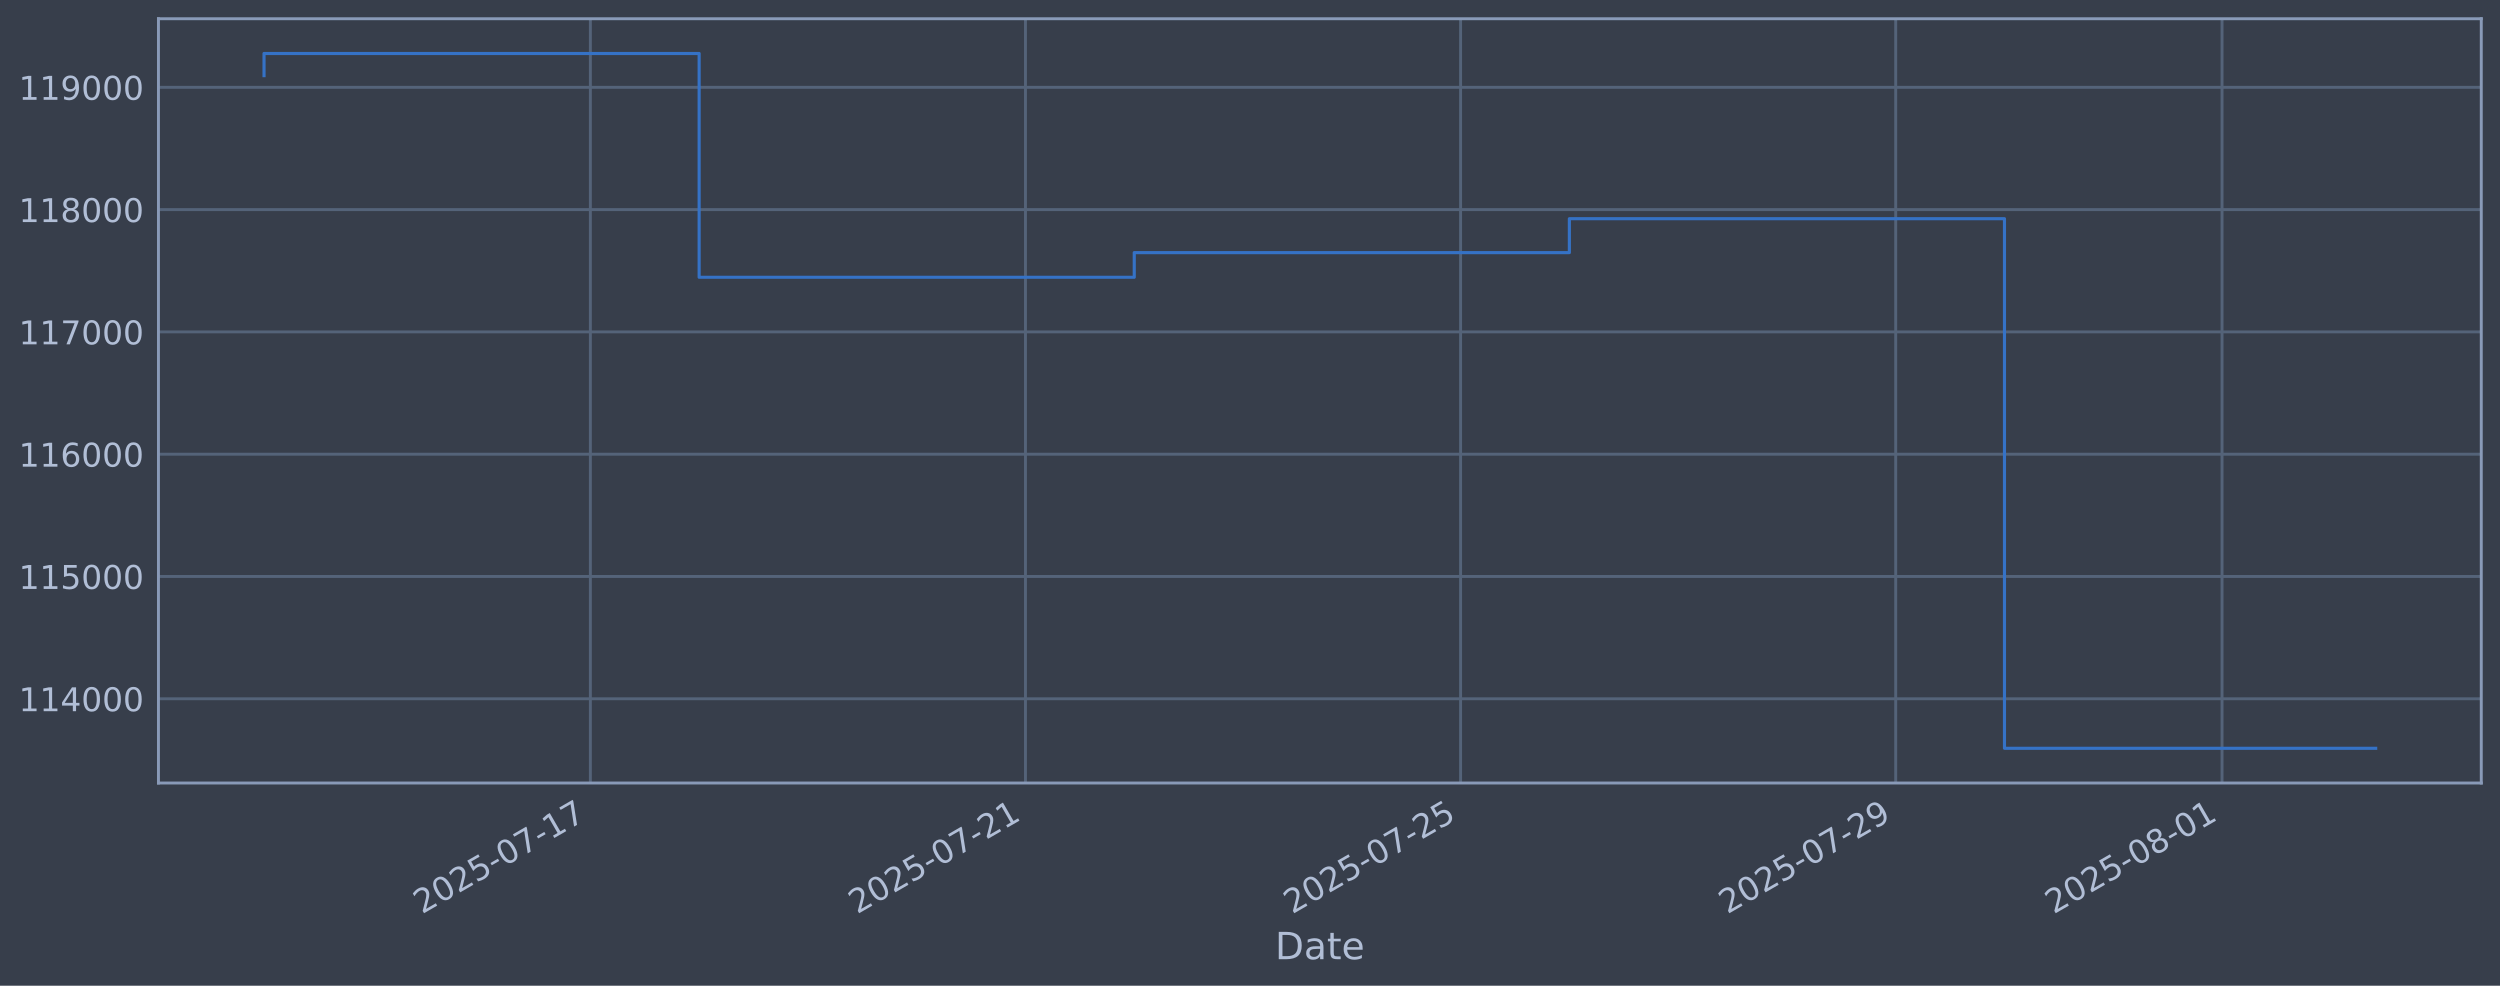
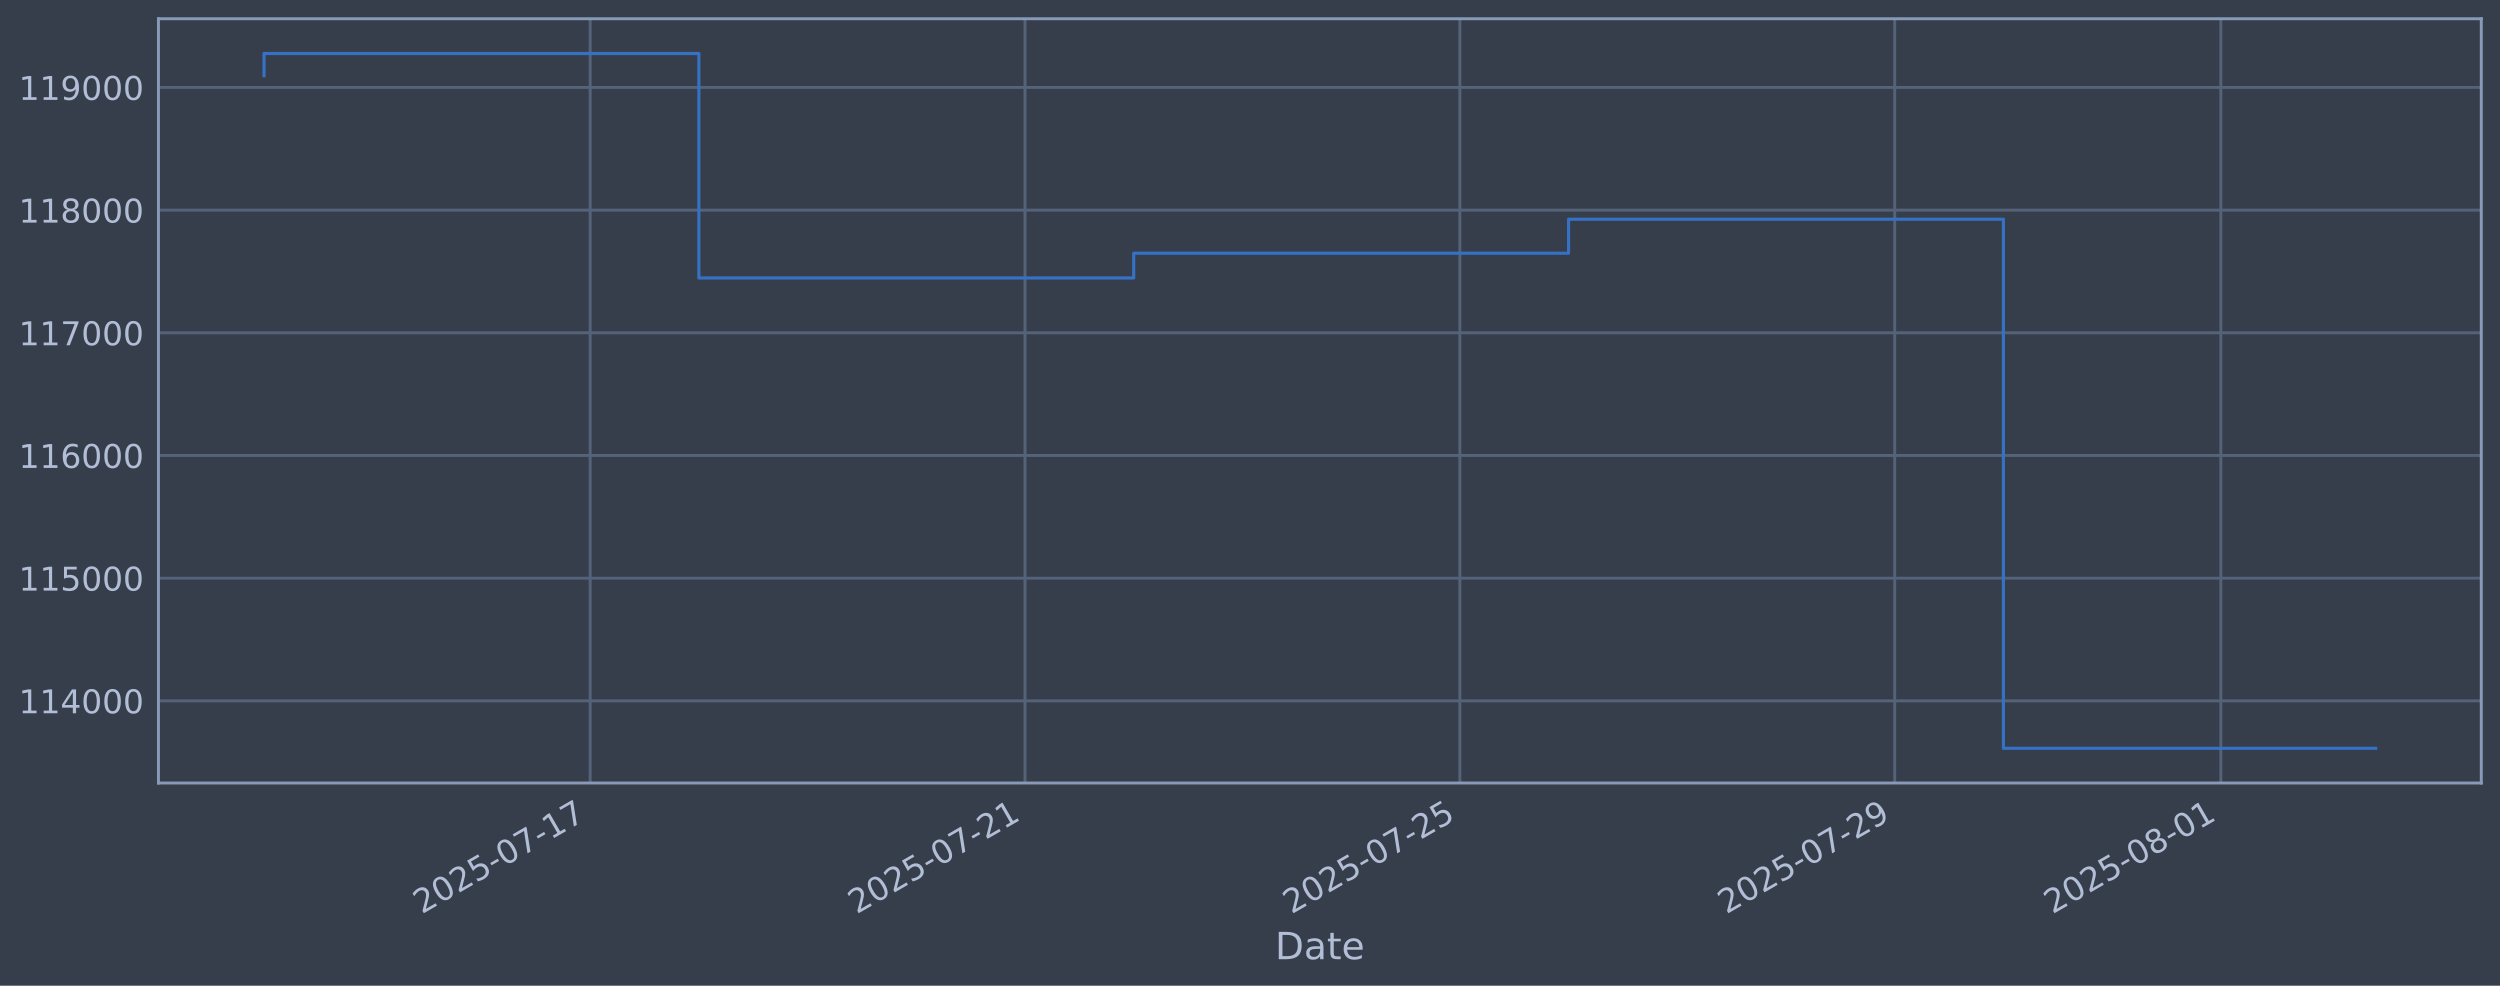
<svg xmlns="http://www.w3.org/2000/svg" xmlns:xlink="http://www.w3.org/1999/xlink" width="960.9pt" height="378.87pt" viewBox="0 0 960.9 378.87" version="1.1">
  <defs>
    <style type="text/css">*{stroke-linejoin: round; stroke-linecap: butt}</style>
  </defs>
  <g id="figure_1">
    <g id="patch_1">
      <path d="M 0 378.87  L 960.9 378.87  L 960.9 0  L 0 0  z " style="fill: #373e4b" />
    </g>
    <g id="axes_1">
      <g id="patch_2">
        <path d="M 60.901 300.96  L 953.701 300.96  L 953.701 7.2  L 60.901 7.2  z " style="fill: #373e4b" />
      </g>
      <g id="matplotlib.axis_1">
        <g id="xtick_1">
          <g id="line2d_1">
-             <path d="M 226.912 300.96  L 226.912 7.2  " clip-path="url(#p804c70a948)" style="fill: none; stroke: #546379; stroke-width: 1.12; stroke-linecap: square" />
+             <path d="M 226.835 300.96  L 226.835 7.2  " clip-path="url(#pe8a614a622)" style="fill: none; stroke: #546379; stroke-width: 1.12; stroke-linecap: square" />
          </g>
          <g id="line2d_2" />
          <g id="text_1">
-             <g style="fill: #b1bed6" transform="translate(162.1861 351.4642) rotate(-30) scale(0.126 -0.126)">
+             <g style="fill: #b1bed6" transform="translate(162.1093 351.4642) rotate(-30) scale(0.126 -0.126)">
              <defs>
                <path id="DejaVuSans-32" d="M 1228 531  L 3431 531  L 3431 0  L 469 0  L 469 531  Q 828 903 1448 1529  Q 2069 2156 2228 2338  Q 2531 2678 2651 2914  Q 2772 3150 2772 3378  Q 2772 3750 2511 3984  Q 2250 4219 1831 4219  Q 1534 4219 1204 4116  Q 875 4013 500 3803  L 500 4441  Q 881 4594 1212 4672  Q 1544 4750 1819 4750  Q 2544 4750 2975 4387  Q 3406 4025 3406 3419  Q 3406 3131 3298 2873  Q 3191 2616 2906 2266  Q 2828 2175 2409 1742  Q 1991 1309 1228 531  z " transform="scale(0.015625)" />
                <path id="DejaVuSans-30" d="M 2034 4250  Q 1547 4250 1301 3770  Q 1056 3291 1056 2328  Q 1056 1369 1301 889  Q 1547 409 2034 409  Q 2525 409 2770 889  Q 3016 1369 3016 2328  Q 3016 3291 2770 3770  Q 2525 4250 2034 4250  z M 2034 4750  Q 2819 4750 3233 4129  Q 3647 3509 3647 2328  Q 3647 1150 3233 529  Q 2819 -91 2034 -91  Q 1250 -91 836 529  Q 422 1150 422 2328  Q 422 3509 836 4129  Q 1250 4750 2034 4750  z " transform="scale(0.015625)" />
                <path id="DejaVuSans-35" d="M 691 4666  L 3169 4666  L 3169 4134  L 1269 4134  L 1269 2991  Q 1406 3038 1543 3061  Q 1681 3084 1819 3084  Q 2600 3084 3056 2656  Q 3513 2228 3513 1497  Q 3513 744 3044 326  Q 2575 -91 1722 -91  Q 1428 -91 1123 -41  Q 819 9 494 109  L 494 744  Q 775 591 1075 516  Q 1375 441 1709 441  Q 2250 441 2565 725  Q 2881 1009 2881 1497  Q 2881 1984 2565 2268  Q 2250 2553 1709 2553  Q 1456 2553 1204 2497  Q 953 2441 691 2322  L 691 4666  z " transform="scale(0.015625)" />
                <path id="DejaVuSans-2d" d="M 313 2009  L 1997 2009  L 1997 1497  L 313 1497  L 313 2009  z " transform="scale(0.015625)" />
                <path id="DejaVuSans-37" d="M 525 4666  L 3525 4666  L 3525 4397  L 1831 0  L 1172 0  L 2766 4134  L 525 4134  L 525 4666  z " transform="scale(0.015625)" />
                <path id="DejaVuSans-31" d="M 794 531  L 1825 531  L 1825 4091  L 703 3866  L 703 4441  L 1819 4666  L 2450 4666  L 2450 531  L 3481 531  L 3481 0  L 794 0  L 794 531  z " transform="scale(0.015625)" />
              </defs>
              <use xlink:href="#DejaVuSans-32" />
              <use xlink:href="#DejaVuSans-30" transform="translate(63.62305 0)" />
              <use xlink:href="#DejaVuSans-32" transform="translate(127.2461 0)" />
              <use xlink:href="#DejaVuSans-35" transform="translate(190.8691 0)" />
              <use xlink:href="#DejaVuSans-2d" transform="translate(254.4922 0)" />
              <use xlink:href="#DejaVuSans-30" transform="translate(290.5762 0)" />
              <use xlink:href="#DejaVuSans-37" transform="translate(354.1992 0)" />
              <use xlink:href="#DejaVuSans-2d" transform="translate(417.8223 0)" />
              <use xlink:href="#DejaVuSans-31" transform="translate(453.9062 0)" />
              <use xlink:href="#DejaVuSans-37" transform="translate(517.5293 0)" />
            </g>
          </g>
        </g>
        <g id="xtick_2">
          <g id="line2d_3">
-             <path d="M 394.151 300.96  L 394.151 7.2  " clip-path="url(#p804c70a948)" style="fill: none; stroke: #546379; stroke-width: 1.12; stroke-linecap: square" />
+             <path d="M 393.971 300.96  L 393.971 7.2  " clip-path="url(#pe8a614a622)" style="fill: none; stroke: #546379; stroke-width: 1.12; stroke-linecap: square" />
          </g>
          <g id="line2d_4" />
          <g id="text_2">
-             <g style="fill: #b1bed6" transform="translate(329.4252 351.4642) rotate(-30) scale(0.126 -0.126)">
+             <g style="fill: #b1bed6" transform="translate(329.2459 351.4642) rotate(-30) scale(0.126 -0.126)">
              <use xlink:href="#DejaVuSans-32" />
              <use xlink:href="#DejaVuSans-30" transform="translate(63.62305 0)" />
              <use xlink:href="#DejaVuSans-32" transform="translate(127.2461 0)" />
              <use xlink:href="#DejaVuSans-35" transform="translate(190.8691 0)" />
              <use xlink:href="#DejaVuSans-2d" transform="translate(254.4922 0)" />
              <use xlink:href="#DejaVuSans-30" transform="translate(290.5762 0)" />
              <use xlink:href="#DejaVuSans-37" transform="translate(354.1992 0)" />
              <use xlink:href="#DejaVuSans-2d" transform="translate(417.8223 0)" />
              <use xlink:href="#DejaVuSans-32" transform="translate(453.9062 0)" />
              <use xlink:href="#DejaVuSans-31" transform="translate(517.5293 0)" />
            </g>
          </g>
        </g>
        <g id="xtick_3">
          <g id="line2d_5">
-             <path d="M 561.39 300.96  L 561.39 7.2  " clip-path="url(#p804c70a948)" style="fill: none; stroke: #546379; stroke-width: 1.12; stroke-linecap: square" />
+             <path d="M 561.108 300.96  L 561.108 7.2  " clip-path="url(#pe8a614a622)" style="fill: none; stroke: #546379; stroke-width: 1.12; stroke-linecap: square" />
          </g>
          <g id="line2d_6" />
          <g id="text_3">
-             <g style="fill: #b1bed6" transform="translate(496.6643 351.4642) rotate(-30) scale(0.126 -0.126)">
+             <g style="fill: #b1bed6" transform="translate(496.3826 351.4642) rotate(-30) scale(0.126 -0.126)">
              <use xlink:href="#DejaVuSans-32" />
              <use xlink:href="#DejaVuSans-30" transform="translate(63.62305 0)" />
              <use xlink:href="#DejaVuSans-32" transform="translate(127.2461 0)" />
              <use xlink:href="#DejaVuSans-35" transform="translate(190.8691 0)" />
              <use xlink:href="#DejaVuSans-2d" transform="translate(254.4922 0)" />
              <use xlink:href="#DejaVuSans-30" transform="translate(290.5762 0)" />
              <use xlink:href="#DejaVuSans-37" transform="translate(354.1992 0)" />
              <use xlink:href="#DejaVuSans-2d" transform="translate(417.8223 0)" />
              <use xlink:href="#DejaVuSans-32" transform="translate(453.9062 0)" />
              <use xlink:href="#DejaVuSans-35" transform="translate(517.5293 0)" />
            </g>
          </g>
        </g>
        <g id="xtick_4">
          <g id="line2d_7">
-             <path d="M 728.629 300.96  L 728.629 7.2  " clip-path="url(#p804c70a948)" style="fill: none; stroke: #546379; stroke-width: 1.12; stroke-linecap: square" />
+             <path d="M 728.245 300.96  L 728.245 7.2  " clip-path="url(#pe8a614a622)" style="fill: none; stroke: #546379; stroke-width: 1.12; stroke-linecap: square" />
          </g>
          <g id="line2d_8" />
          <g id="text_4">
-             <g style="fill: #b1bed6" transform="translate(663.9034 351.4642) rotate(-30) scale(0.126 -0.126)">
+             <g style="fill: #b1bed6" transform="translate(663.5192 351.4642) rotate(-30) scale(0.126 -0.126)">
              <defs>
                <path id="DejaVuSans-39" d="M 703 97  L 703 672  Q 941 559 1184 500  Q 1428 441 1663 441  Q 2288 441 2617 861  Q 2947 1281 2994 2138  Q 2813 1869 2534 1725  Q 2256 1581 1919 1581  Q 1219 1581 811 2004  Q 403 2428 403 3163  Q 403 3881 828 4315  Q 1253 4750 1959 4750  Q 2769 4750 3195 4129  Q 3622 3509 3622 2328  Q 3622 1225 3098 567  Q 2575 -91 1691 -91  Q 1453 -91 1209 -44  Q 966 3 703 97  z M 1959 2075  Q 2384 2075 2632 2365  Q 2881 2656 2881 3163  Q 2881 3666 2632 3958  Q 2384 4250 1959 4250  Q 1534 4250 1286 3958  Q 1038 3666 1038 3163  Q 1038 2656 1286 2365  Q 1534 2075 1959 2075  z " transform="scale(0.015625)" />
              </defs>
              <use xlink:href="#DejaVuSans-32" />
              <use xlink:href="#DejaVuSans-30" transform="translate(63.62305 0)" />
              <use xlink:href="#DejaVuSans-32" transform="translate(127.2461 0)" />
              <use xlink:href="#DejaVuSans-35" transform="translate(190.8691 0)" />
              <use xlink:href="#DejaVuSans-2d" transform="translate(254.4922 0)" />
              <use xlink:href="#DejaVuSans-30" transform="translate(290.5762 0)" />
              <use xlink:href="#DejaVuSans-37" transform="translate(354.1992 0)" />
              <use xlink:href="#DejaVuSans-2d" transform="translate(417.8223 0)" />
              <use xlink:href="#DejaVuSans-32" transform="translate(453.9062 0)" />
              <use xlink:href="#DejaVuSans-39" transform="translate(517.5293 0)" />
            </g>
          </g>
        </g>
        <g id="xtick_5">
          <g id="line2d_9">
-             <path d="M 854.058 300.96  L 854.058 7.2  " clip-path="url(#p804c70a948)" style="fill: none; stroke: #546379; stroke-width: 1.12; stroke-linecap: square" />
+             <path d="M 853.597 300.96  L 853.597 7.2  " clip-path="url(#pe8a614a622)" style="fill: none; stroke: #546379; stroke-width: 1.12; stroke-linecap: square" />
          </g>
          <g id="line2d_10" />
          <g id="text_5">
-             <g style="fill: #b1bed6" transform="translate(789.3327 351.4642) rotate(-30) scale(0.126 -0.126)">
+             <g style="fill: #b1bed6" transform="translate(788.8717 351.4642) rotate(-30) scale(0.126 -0.126)">
              <defs>
                <path id="DejaVuSans-38" d="M 2034 2216  Q 1584 2216 1326 1975  Q 1069 1734 1069 1313  Q 1069 891 1326 650  Q 1584 409 2034 409  Q 2484 409 2743 651  Q 3003 894 3003 1313  Q 3003 1734 2745 1975  Q 2488 2216 2034 2216  z M 1403 2484  Q 997 2584 770 2862  Q 544 3141 544 3541  Q 544 4100 942 4425  Q 1341 4750 2034 4750  Q 2731 4750 3128 4425  Q 3525 4100 3525 3541  Q 3525 3141 3298 2862  Q 3072 2584 2669 2484  Q 3125 2378 3379 2068  Q 3634 1759 3634 1313  Q 3634 634 3220 271  Q 2806 -91 2034 -91  Q 1263 -91 848 271  Q 434 634 434 1313  Q 434 1759 690 2068  Q 947 2378 1403 2484  z M 1172 3481  Q 1172 3119 1398 2916  Q 1625 2713 2034 2713  Q 2441 2713 2670 2916  Q 2900 3119 2900 3481  Q 2900 3844 2670 4047  Q 2441 4250 2034 4250  Q 1625 4250 1398 4047  Q 1172 3844 1172 3481  z " transform="scale(0.015625)" />
              </defs>
              <use xlink:href="#DejaVuSans-32" />
              <use xlink:href="#DejaVuSans-30" transform="translate(63.62305 0)" />
              <use xlink:href="#DejaVuSans-32" transform="translate(127.2461 0)" />
              <use xlink:href="#DejaVuSans-35" transform="translate(190.8691 0)" />
              <use xlink:href="#DejaVuSans-2d" transform="translate(254.4922 0)" />
              <use xlink:href="#DejaVuSans-30" transform="translate(290.5762 0)" />
              <use xlink:href="#DejaVuSans-38" transform="translate(354.1992 0)" />
              <use xlink:href="#DejaVuSans-2d" transform="translate(417.8223 0)" />
              <use xlink:href="#DejaVuSans-30" transform="translate(453.9062 0)" />
              <use xlink:href="#DejaVuSans-31" transform="translate(517.5293 0)" />
            </g>
          </g>
        </g>
        <g id="text_6">
          <g style="fill: #b1bed6" transform="translate(490.0914 368.6753) scale(0.144 -0.144)">
            <defs>
              <path id="DejaVuSans-44" d="M 1259 4147  L 1259 519  L 2022 519  Q 2988 519 3436 956  Q 3884 1394 3884 2338  Q 3884 3275 3436 3711  Q 2988 4147 2022 4147  L 1259 4147  z M 628 4666  L 1925 4666  Q 3281 4666 3915 4102  Q 4550 3538 4550 2338  Q 4550 1131 3912 565  Q 3275 0 1925 0  L 628 0  L 628 4666  z " transform="scale(0.015625)" />
              <path id="DejaVuSans-61" d="M 2194 1759  Q 1497 1759 1228 1600  Q 959 1441 959 1056  Q 959 750 1161 570  Q 1363 391 1709 391  Q 2188 391 2477 730  Q 2766 1069 2766 1631  L 2766 1759  L 2194 1759  z M 3341 1997  L 3341 0  L 2766 0  L 2766 531  Q 2569 213 2275 61  Q 1981 -91 1556 -91  Q 1019 -91 701 211  Q 384 513 384 1019  Q 384 1609 779 1909  Q 1175 2209 1959 2209  L 2766 2209  L 2766 2266  Q 2766 2663 2505 2880  Q 2244 3097 1772 3097  Q 1472 3097 1187 3025  Q 903 2953 641 2809  L 641 3341  Q 956 3463 1253 3523  Q 1550 3584 1831 3584  Q 2591 3584 2966 3190  Q 3341 2797 3341 1997  z " transform="scale(0.015625)" />
              <path id="DejaVuSans-74" d="M 1172 4494  L 1172 3500  L 2356 3500  L 2356 3053  L 1172 3053  L 1172 1153  Q 1172 725 1289 603  Q 1406 481 1766 481  L 2356 481  L 2356 0  L 1766 0  Q 1100 0 847 248  Q 594 497 594 1153  L 594 3053  L 172 3053  L 172 3500  L 594 3500  L 594 4494  L 1172 4494  z " transform="scale(0.015625)" />
              <path id="DejaVuSans-65" d="M 3597 1894  L 3597 1613  L 953 1613  Q 991 1019 1311 708  Q 1631 397 2203 397  Q 2534 397 2845 478  Q 3156 559 3463 722  L 3463 178  Q 3153 47 2828 -22  Q 2503 -91 2169 -91  Q 1331 -91 842 396  Q 353 884 353 1716  Q 353 2575 817 3079  Q 1281 3584 2069 3584  Q 2775 3584 3186 3129  Q 3597 2675 3597 1894  z M 3022 2063  Q 3016 2534 2758 2815  Q 2500 3097 2075 3097  Q 1594 3097 1305 2825  Q 1016 2553 972 2059  L 3022 2063  z " transform="scale(0.015625)" />
            </defs>
            <use xlink:href="#DejaVuSans-44" />
            <use xlink:href="#DejaVuSans-61" transform="translate(77.00195 0)" />
            <use xlink:href="#DejaVuSans-74" transform="translate(138.2812 0)" />
            <use xlink:href="#DejaVuSans-65" transform="translate(177.4902 0)" />
          </g>
        </g>
      </g>
      <g id="matplotlib.axis_2">
        <g id="ytick_1">
          <g id="line2d_11">
-             <path d="M 60.901 268.577  L 953.701 268.577  " clip-path="url(#p804c70a948)" style="fill: none; stroke: #546379; stroke-width: 1.12; stroke-linecap: square" />
+             <path d="M 60.901 269.377  L 953.701 269.377  " clip-path="url(#pe8a614a622)" style="fill: none; stroke: #546379; stroke-width: 1.12; stroke-linecap: square" />
          </g>
          <g id="line2d_12" />
          <g id="text_7">
-             <g style="fill: #b1bed6" transform="translate(7.2 273.3642) scale(0.126 -0.126)">
+             <g style="fill: #b1bed6" transform="translate(7.2 274.1635) scale(0.126 -0.126)">
              <defs>
                <path id="DejaVuSans-34" d="M 2419 4116  L 825 1625  L 2419 1625  L 2419 4116  z M 2253 4666  L 3047 4666  L 3047 1625  L 3713 1625  L 3713 1100  L 3047 1100  L 3047 0  L 2419 0  L 2419 1100  L 313 1100  L 313 1709  L 2253 4666  z " transform="scale(0.015625)" />
              </defs>
              <use xlink:href="#DejaVuSans-31" />
              <use xlink:href="#DejaVuSans-31" transform="translate(63.62305 0)" />
              <use xlink:href="#DejaVuSans-34" transform="translate(127.2461 0)" />
              <use xlink:href="#DejaVuSans-30" transform="translate(190.8691 0)" />
              <use xlink:href="#DejaVuSans-30" transform="translate(254.4922 0)" />
              <use xlink:href="#DejaVuSans-30" transform="translate(318.1152 0)" />
            </g>
          </g>
        </g>
        <g id="ytick_2">
          <g id="line2d_13">
-             <path d="M 60.901 221.575  L 953.701 221.575  " clip-path="url(#p804c70a948)" style="fill: none; stroke: #546379; stroke-width: 1.12; stroke-linecap: square" />
+             <path d="M 60.901 222.223  L 953.701 222.223  " clip-path="url(#pe8a614a622)" style="fill: none; stroke: #546379; stroke-width: 1.12; stroke-linecap: square" />
          </g>
          <g id="line2d_14" />
          <g id="text_8">
-             <g style="fill: #b1bed6" transform="translate(7.2 226.3618) scale(0.126 -0.126)">
+             <g style="fill: #b1bed6" transform="translate(7.2 227.0097) scale(0.126 -0.126)">
              <use xlink:href="#DejaVuSans-31" />
              <use xlink:href="#DejaVuSans-31" transform="translate(63.62305 0)" />
              <use xlink:href="#DejaVuSans-35" transform="translate(127.2461 0)" />
              <use xlink:href="#DejaVuSans-30" transform="translate(190.8691 0)" />
              <use xlink:href="#DejaVuSans-30" transform="translate(254.4922 0)" />
              <use xlink:href="#DejaVuSans-30" transform="translate(318.1152 0)" />
            </g>
          </g>
        </g>
        <g id="ytick_3">
          <g id="line2d_15">
-             <path d="M 60.901 174.572  L 953.701 174.572  " clip-path="url(#p804c70a948)" style="fill: none; stroke: #546379; stroke-width: 1.12; stroke-linecap: square" />
+             <path d="M 60.901 175.069  L 953.701 175.069  " clip-path="url(#pe8a614a622)" style="fill: none; stroke: #546379; stroke-width: 1.12; stroke-linecap: square" />
          </g>
          <g id="line2d_16" />
          <g id="text_9">
-             <g style="fill: #b1bed6" transform="translate(7.2 179.3594) scale(0.126 -0.126)">
+             <g style="fill: #b1bed6" transform="translate(7.2 179.8558) scale(0.126 -0.126)">
              <defs>
                <path id="DejaVuSans-36" d="M 2113 2584  Q 1688 2584 1439 2293  Q 1191 2003 1191 1497  Q 1191 994 1439 701  Q 1688 409 2113 409  Q 2538 409 2786 701  Q 3034 994 3034 1497  Q 3034 2003 2786 2293  Q 2538 2584 2113 2584  z M 3366 4563  L 3366 3988  Q 3128 4100 2886 4159  Q 2644 4219 2406 4219  Q 1781 4219 1451 3797  Q 1122 3375 1075 2522  Q 1259 2794 1537 2939  Q 1816 3084 2150 3084  Q 2853 3084 3261 2657  Q 3669 2231 3669 1497  Q 3669 778 3244 343  Q 2819 -91 2113 -91  Q 1303 -91 875 529  Q 447 1150 447 2328  Q 447 3434 972 4092  Q 1497 4750 2381 4750  Q 2619 4750 2861 4703  Q 3103 4656 3366 4563  z " transform="scale(0.015625)" />
              </defs>
              <use xlink:href="#DejaVuSans-31" />
              <use xlink:href="#DejaVuSans-31" transform="translate(63.62305 0)" />
              <use xlink:href="#DejaVuSans-36" transform="translate(127.2461 0)" />
              <use xlink:href="#DejaVuSans-30" transform="translate(190.8691 0)" />
              <use xlink:href="#DejaVuSans-30" transform="translate(254.4922 0)" />
              <use xlink:href="#DejaVuSans-30" transform="translate(318.1152 0)" />
            </g>
          </g>
        </g>
        <g id="ytick_4">
          <g id="line2d_17">
-             <path d="M 60.901 127.57  L 953.701 127.57  " clip-path="url(#p804c70a948)" style="fill: none; stroke: #546379; stroke-width: 1.12; stroke-linecap: square" />
+             <path d="M 60.901 127.915  L 953.701 127.915  " clip-path="url(#pe8a614a622)" style="fill: none; stroke: #546379; stroke-width: 1.12; stroke-linecap: square" />
          </g>
          <g id="line2d_18" />
          <g id="text_10">
-             <g style="fill: #b1bed6" transform="translate(7.2 132.3571) scale(0.126 -0.126)">
+             <g style="fill: #b1bed6" transform="translate(7.2 132.702) scale(0.126 -0.126)">
              <use xlink:href="#DejaVuSans-31" />
              <use xlink:href="#DejaVuSans-31" transform="translate(63.62305 0)" />
              <use xlink:href="#DejaVuSans-37" transform="translate(127.2461 0)" />
              <use xlink:href="#DejaVuSans-30" transform="translate(190.8691 0)" />
              <use xlink:href="#DejaVuSans-30" transform="translate(254.4922 0)" />
              <use xlink:href="#DejaVuSans-30" transform="translate(318.1152 0)" />
            </g>
          </g>
        </g>
        <g id="ytick_5">
          <g id="line2d_19">
-             <path d="M 60.901 80.568  L 953.701 80.568  " clip-path="url(#p804c70a948)" style="fill: none; stroke: #546379; stroke-width: 1.12; stroke-linecap: square" />
+             <path d="M 60.901 80.761  L 953.701 80.761  " clip-path="url(#pe8a614a622)" style="fill: none; stroke: #546379; stroke-width: 1.12; stroke-linecap: square" />
          </g>
          <g id="line2d_20" />
          <g id="text_11">
-             <g style="fill: #b1bed6" transform="translate(7.2 85.35471) scale(0.126 -0.126)">
+             <g style="fill: #b1bed6" transform="translate(7.2 85.54814) scale(0.126 -0.126)">
              <use xlink:href="#DejaVuSans-31" />
              <use xlink:href="#DejaVuSans-31" transform="translate(63.62305 0)" />
              <use xlink:href="#DejaVuSans-38" transform="translate(127.2461 0)" />
              <use xlink:href="#DejaVuSans-30" transform="translate(190.8691 0)" />
              <use xlink:href="#DejaVuSans-30" transform="translate(254.4922 0)" />
              <use xlink:href="#DejaVuSans-30" transform="translate(318.1152 0)" />
            </g>
          </g>
        </g>
        <g id="ytick_6">
          <g id="line2d_21">
-             <path d="M 60.901 33.565  L 953.701 33.565  " clip-path="url(#p804c70a948)" style="fill: none; stroke: #546379; stroke-width: 1.12; stroke-linecap: square" />
+             <path d="M 60.901 33.607  L 953.701 33.607  " clip-path="url(#pe8a614a622)" style="fill: none; stroke: #546379; stroke-width: 1.12; stroke-linecap: square" />
          </g>
          <g id="line2d_22" />
          <g id="text_12">
-             <g style="fill: #b1bed6" transform="translate(7.2 38.35235) scale(0.126 -0.126)">
+             <g style="fill: #b1bed6" transform="translate(7.2 38.39429) scale(0.126 -0.126)">
              <use xlink:href="#DejaVuSans-31" />
              <use xlink:href="#DejaVuSans-31" transform="translate(63.62305 0)" />
              <use xlink:href="#DejaVuSans-39" transform="translate(127.2461 0)" />
              <use xlink:href="#DejaVuSans-30" transform="translate(190.8691 0)" />
              <use xlink:href="#DejaVuSans-30" transform="translate(254.4922 0)" />
              <use xlink:href="#DejaVuSans-30" transform="translate(318.1152 0)" />
            </g>
          </g>
        </g>
      </g>
      <g id="line2d_23">
-         <path d="M 101.482 29.082  L 101.482 20.553  L 268.721 20.553  L 268.721 106.57  L 435.961 106.57  L 435.961 97.097  L 603.2 97.097  L 603.2 84.067  L 770.439 84.067  L 770.439 287.607  L 913.119 287.607  " clip-path="url(#p804c70a948)" style="fill: none; stroke: #3572c6; stroke-width: 1.2; stroke-linecap: square" />
+         <path d="M 101.482 29.109  L 101.482 20.553  L 268.619 20.553  L 268.619 106.847  L 435.756 106.847  L 435.756 97.344  L 602.892 97.344  L 602.892 84.272  L 770.029 84.272  L 770.029 287.607  L 913.119 287.607  " clip-path="url(#pe8a614a622)" style="fill: none; stroke: #3572c6; stroke-width: 1.2; stroke-linecap: square" />
      </g>
      <g id="patch_3">
        <path d="M 60.901 300.96  L 60.901 7.2  " style="fill: none; stroke: #899ab8; stroke-width: 1.12; stroke-linejoin: miter; stroke-linecap: square" />
      </g>
      <g id="patch_4">
        <path d="M 953.701 300.96  L 953.701 7.2  " style="fill: none; stroke: #899ab8; stroke-width: 1.12; stroke-linejoin: miter; stroke-linecap: square" />
      </g>
      <g id="patch_5">
        <path d="M 60.901 300.96  L 953.701 300.96  " style="fill: none; stroke: #899ab8; stroke-width: 1.12; stroke-linejoin: miter; stroke-linecap: square" />
      </g>
      <g id="patch_6">
        <path d="M 60.901 7.2  L 953.701 7.2  " style="fill: none; stroke: #899ab8; stroke-width: 1.12; stroke-linejoin: miter; stroke-linecap: square" />
      </g>
    </g>
  </g>
  <defs>
-     <clipPath id="p804c70a948">
+     <clipPath id="pe8a614a622">
      <rect x="60.901" y="7.2" width="892.8" height="293.76" />
    </clipPath>
  </defs>
</svg>
